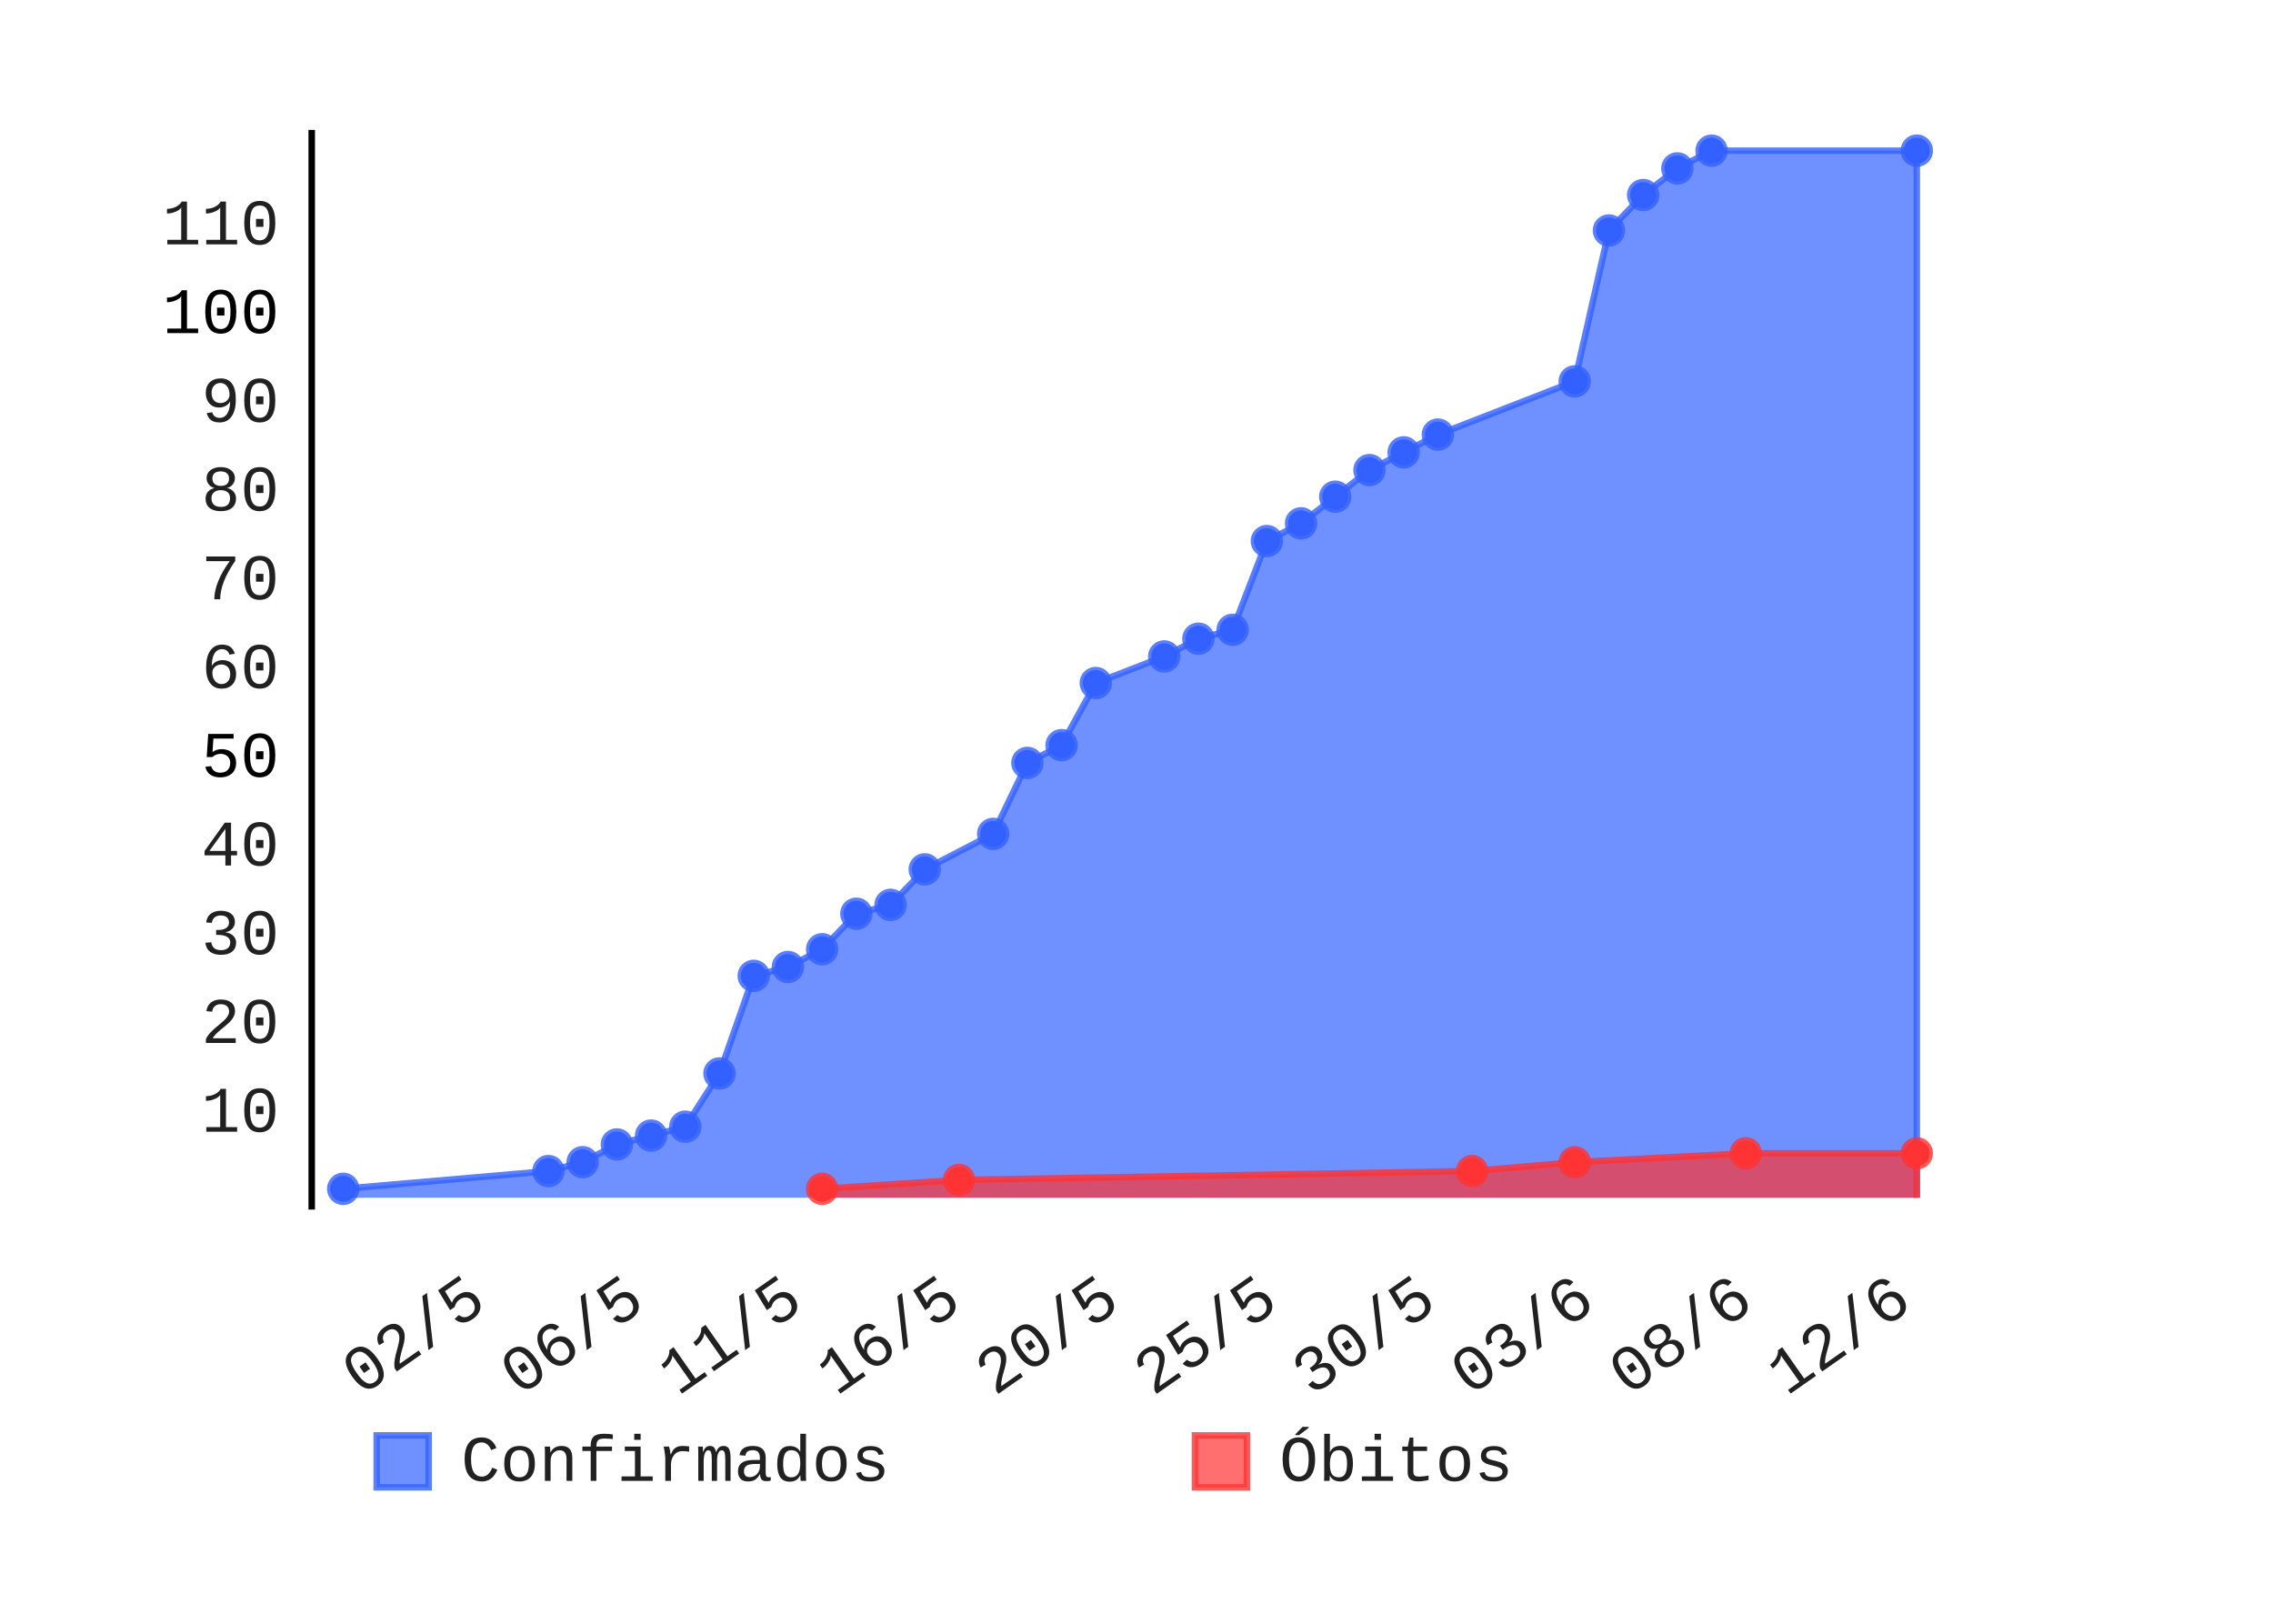
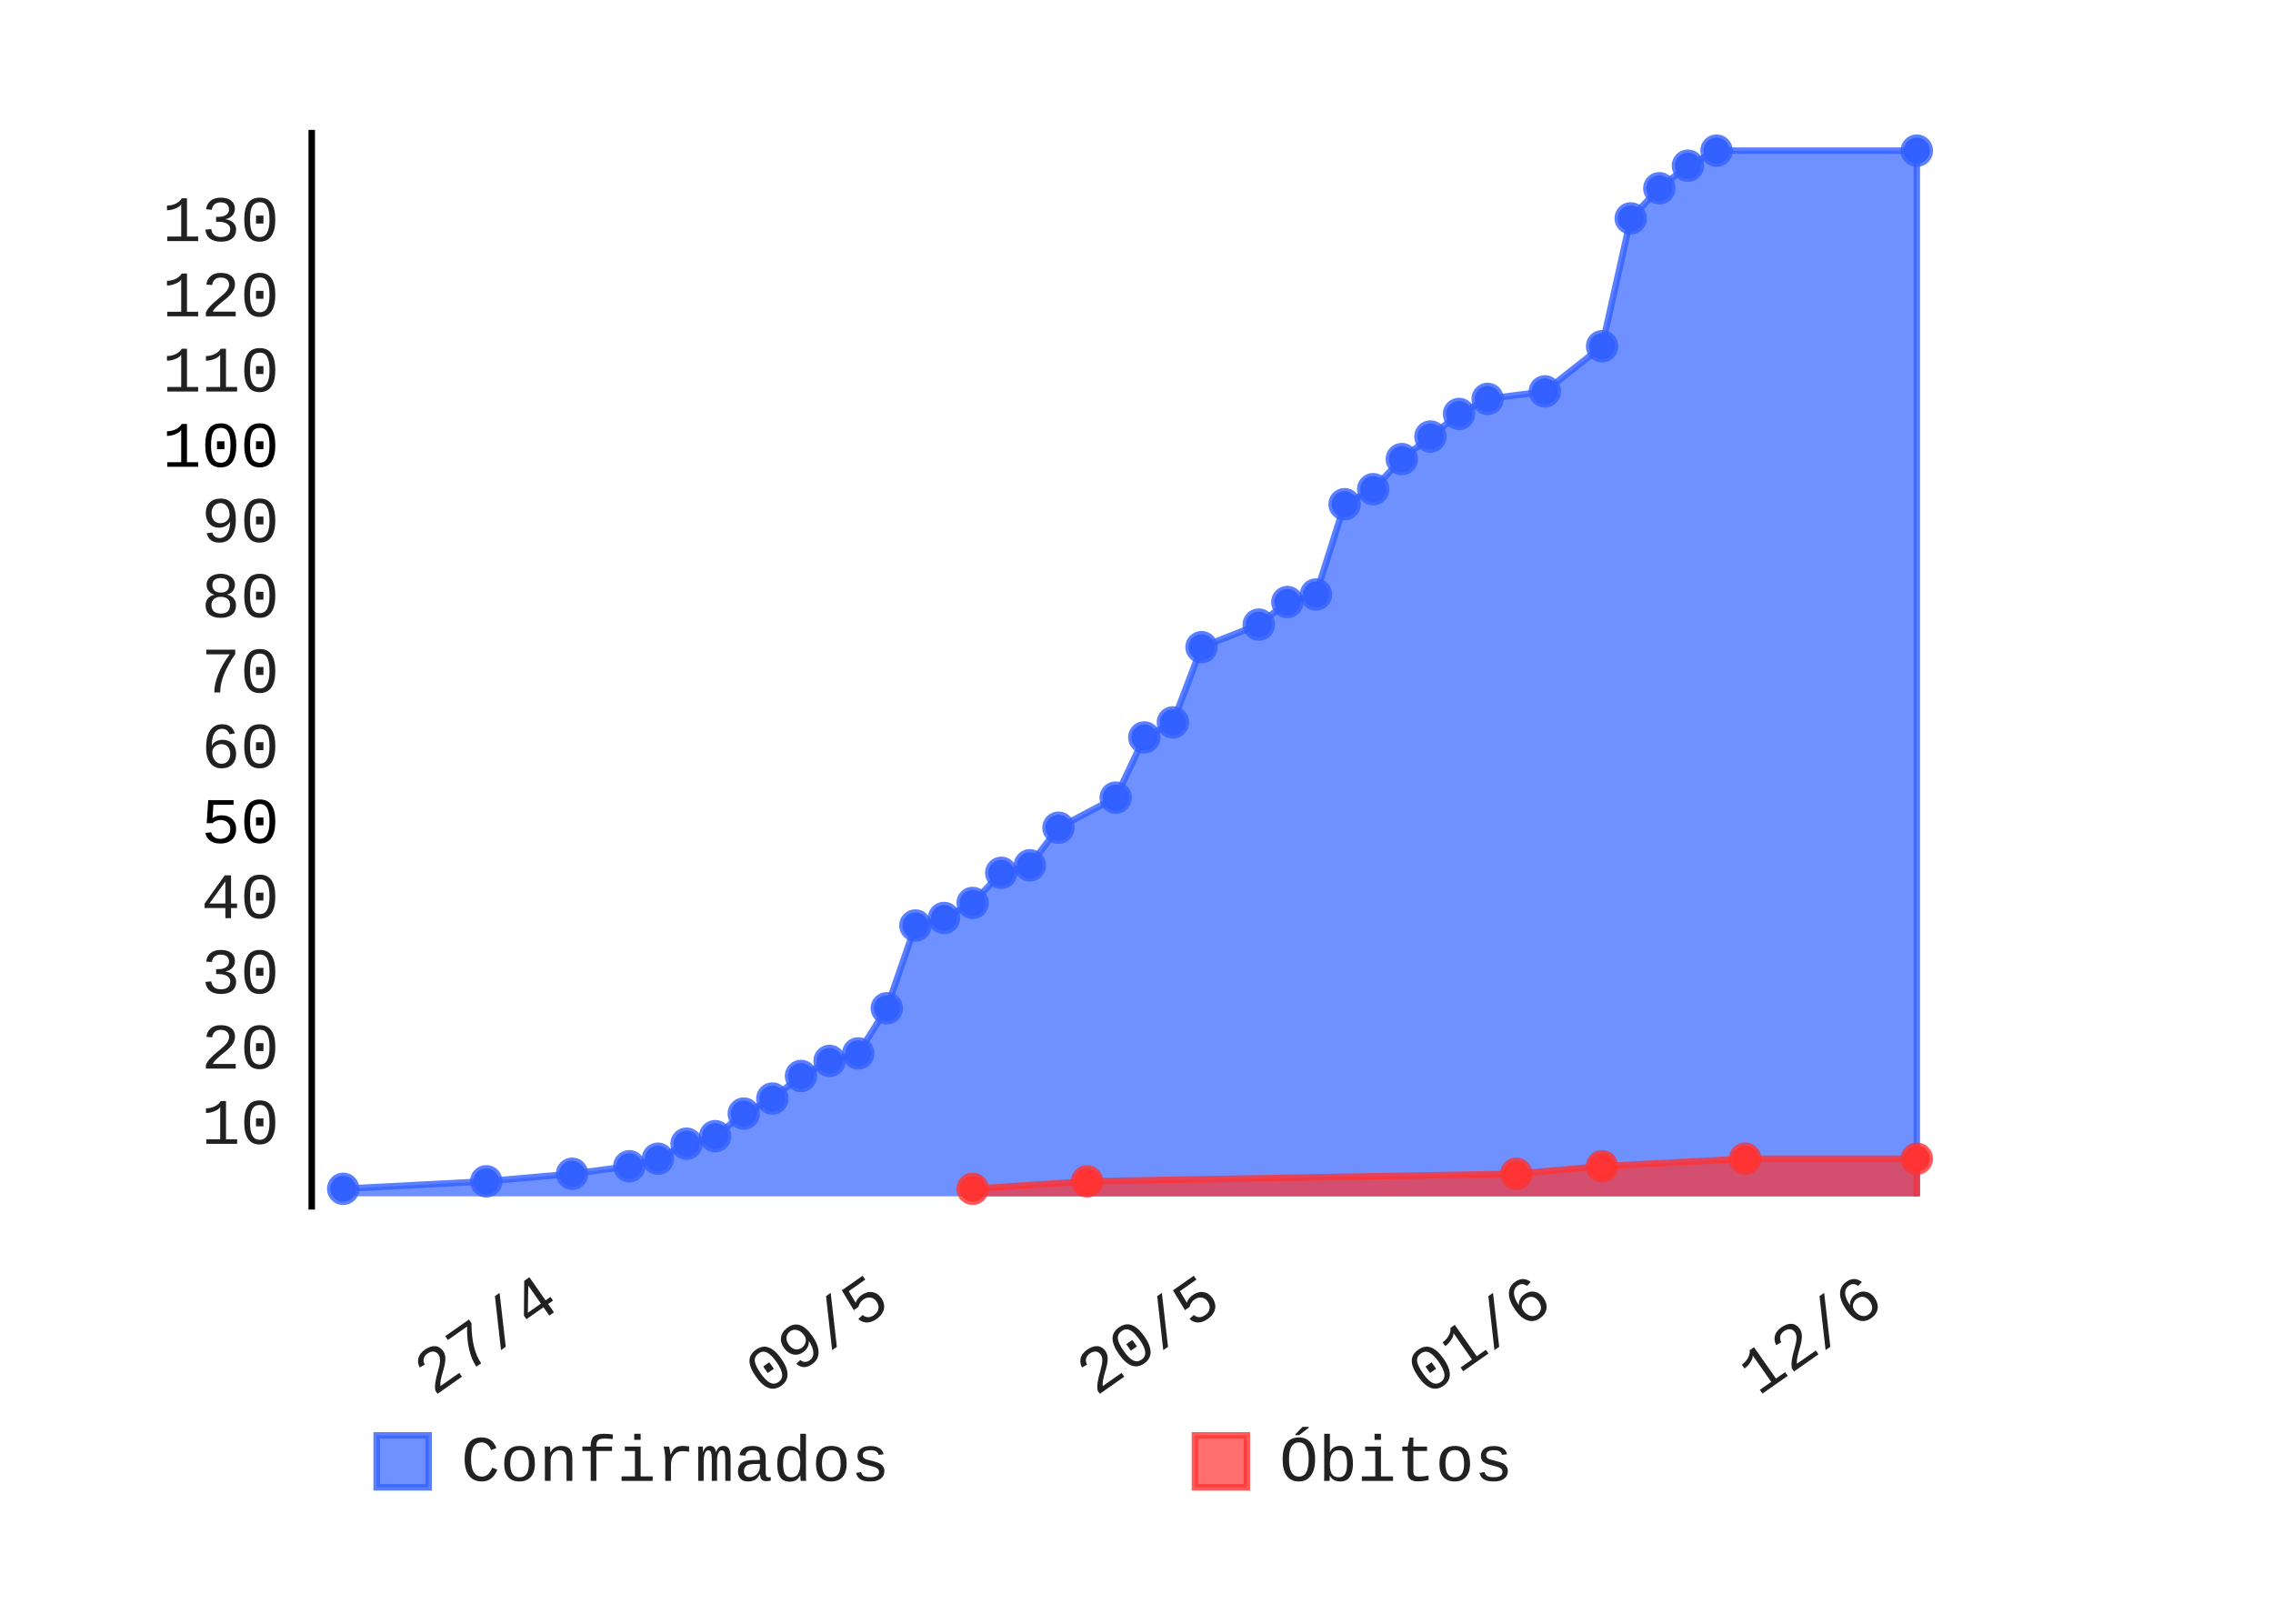
- <svg xmlns="http://www.w3.org/2000/svg" class="pygal-chart" height="250" id="chart-2655535f-7371-455e-a0c4-8faa1090a4e7" viewBox="0 0 350 250" width="350">
+ <svg xmlns="http://www.w3.org/2000/svg" class="pygal-chart" height="250" id="chart-beb654b9-c6de-44aa-ab19-c70a9efaa486" viewBox="0 0 350 250" width="350">
  <defs>
-     <style type="text/css">#chart-2655535f-7371-455e-a0c4-8faa1090a4e7{-webkit-user-select:none;-webkit-font-smoothing:antialiased;font-family:Consolas,"Liberation Mono",Menlo,Courier,monospace}#chart-2655535f-7371-455e-a0c4-8faa1090a4e7 .title{font-family:Consolas,"Liberation Mono",Menlo,Courier,monospace;font-size:8px}#chart-2655535f-7371-455e-a0c4-8faa1090a4e7 .legends .legend text{font-family:Consolas,"Liberation Mono",Menlo,Courier,monospace;font-size:10px}#chart-2655535f-7371-455e-a0c4-8faa1090a4e7 .axis text{font-family:Consolas,"Liberation Mono",Menlo,Courier,monospace;font-size:10px}#chart-2655535f-7371-455e-a0c4-8faa1090a4e7 .axis text.major{font-family:Consolas,"Liberation Mono",Menlo,Courier,monospace;font-size:10px}#chart-2655535f-7371-455e-a0c4-8faa1090a4e7 .text-overlay text.value{font-family:Consolas,"Liberation Mono",Menlo,Courier,monospace;font-size:16px}#chart-2655535f-7371-455e-a0c4-8faa1090a4e7 .text-overlay text.label{font-family:Consolas,"Liberation Mono",Menlo,Courier,monospace;font-size:10px}#chart-2655535f-7371-455e-a0c4-8faa1090a4e7 .tooltip{font-family:Consolas,"Liberation Mono",Menlo,Courier,monospace;font-size:12px}#chart-2655535f-7371-455e-a0c4-8faa1090a4e7 text.no_data{font-family:Consolas,"Liberation Mono",Menlo,Courier,monospace;font-size:64px}
- #chart-2655535f-7371-455e-a0c4-8faa1090a4e7{background-color:transparent}#chart-2655535f-7371-455e-a0c4-8faa1090a4e7 path,#chart-2655535f-7371-455e-a0c4-8faa1090a4e7 line,#chart-2655535f-7371-455e-a0c4-8faa1090a4e7 rect,#chart-2655535f-7371-455e-a0c4-8faa1090a4e7 circle{-webkit-transition:150ms;-moz-transition:150ms;transition:150ms}#chart-2655535f-7371-455e-a0c4-8faa1090a4e7 .graph &gt; .background{fill:transparent}#chart-2655535f-7371-455e-a0c4-8faa1090a4e7 .plot &gt; .background{fill:rgba(255,255,255,1)}#chart-2655535f-7371-455e-a0c4-8faa1090a4e7 .graph{fill:rgba(0,0,0,.87)}#chart-2655535f-7371-455e-a0c4-8faa1090a4e7 text.no_data{fill:rgba(0,0,0,1)}#chart-2655535f-7371-455e-a0c4-8faa1090a4e7 .title{fill:rgba(0,0,0,1)}#chart-2655535f-7371-455e-a0c4-8faa1090a4e7 .legends .legend text{fill:rgba(0,0,0,.87)}#chart-2655535f-7371-455e-a0c4-8faa1090a4e7 .legends .legend:hover text{fill:rgba(0,0,0,1)}#chart-2655535f-7371-455e-a0c4-8faa1090a4e7 .axis .line{stroke:rgba(0,0,0,1)}#chart-2655535f-7371-455e-a0c4-8faa1090a4e7 .axis .guide.line{stroke:rgba(0,0,0,.54)}#chart-2655535f-7371-455e-a0c4-8faa1090a4e7 .axis .major.line{stroke:rgba(0,0,0,.87)}#chart-2655535f-7371-455e-a0c4-8faa1090a4e7 .axis text.major{fill:rgba(0,0,0,1)}#chart-2655535f-7371-455e-a0c4-8faa1090a4e7 .axis.y .guides:hover .guide.line,#chart-2655535f-7371-455e-a0c4-8faa1090a4e7 .line-graph .axis.x .guides:hover .guide.line,#chart-2655535f-7371-455e-a0c4-8faa1090a4e7 .stackedline-graph .axis.x .guides:hover .guide.line,#chart-2655535f-7371-455e-a0c4-8faa1090a4e7 .xy-graph .axis.x .guides:hover .guide.line{stroke:rgba(0,0,0,1)}#chart-2655535f-7371-455e-a0c4-8faa1090a4e7 .axis .guides:hover text{fill:rgba(0,0,0,1)}#chart-2655535f-7371-455e-a0c4-8faa1090a4e7 .reactive{fill-opacity:.7;stroke-opacity:.8}#chart-2655535f-7371-455e-a0c4-8faa1090a4e7 .ci{stroke:rgba(0,0,0,.87)}#chart-2655535f-7371-455e-a0c4-8faa1090a4e7 .reactive.active,#chart-2655535f-7371-455e-a0c4-8faa1090a4e7 .active .reactive{fill-opacity:.8;stroke-opacity:.9;stroke-width:4}#chart-2655535f-7371-455e-a0c4-8faa1090a4e7 .ci .reactive.active{stroke-width:1.5}#chart-2655535f-7371-455e-a0c4-8faa1090a4e7 .series text{fill:rgba(0,0,0,1)}#chart-2655535f-7371-455e-a0c4-8faa1090a4e7 .tooltip rect{fill:rgba(255,255,255,1);stroke:rgba(0,0,0,1);-webkit-transition:opacity 150ms;-moz-transition:opacity 150ms;transition:opacity 150ms}#chart-2655535f-7371-455e-a0c4-8faa1090a4e7 .tooltip .label{fill:rgba(0,0,0,.87)}#chart-2655535f-7371-455e-a0c4-8faa1090a4e7 .tooltip .label{fill:rgba(0,0,0,.87)}#chart-2655535f-7371-455e-a0c4-8faa1090a4e7 .tooltip .legend{font-size:.8em;fill:rgba(0,0,0,.54)}#chart-2655535f-7371-455e-a0c4-8faa1090a4e7 .tooltip .x_label{font-size:.6em;fill:rgba(0,0,0,1)}#chart-2655535f-7371-455e-a0c4-8faa1090a4e7 .tooltip .xlink{font-size:.5em;text-decoration:underline}#chart-2655535f-7371-455e-a0c4-8faa1090a4e7 .tooltip .value{font-size:1.5em}#chart-2655535f-7371-455e-a0c4-8faa1090a4e7 .bound{font-size:.5em}#chart-2655535f-7371-455e-a0c4-8faa1090a4e7 .max-value{font-size:.75em;fill:rgba(0,0,0,.54)}#chart-2655535f-7371-455e-a0c4-8faa1090a4e7 .map-element{fill:rgba(255,255,255,1);stroke:rgba(0,0,0,.54) !important}#chart-2655535f-7371-455e-a0c4-8faa1090a4e7 .map-element .reactive{fill-opacity:inherit;stroke-opacity:inherit}#chart-2655535f-7371-455e-a0c4-8faa1090a4e7 .color-0,#chart-2655535f-7371-455e-a0c4-8faa1090a4e7 .color-0 a:visited{stroke:#3361FF;fill:#3361FF}#chart-2655535f-7371-455e-a0c4-8faa1090a4e7 .color-1,#chart-2655535f-7371-455e-a0c4-8faa1090a4e7 .color-1 a:visited{stroke:#FF3333;fill:#FF3333}#chart-2655535f-7371-455e-a0c4-8faa1090a4e7 .text-overlay .color-0 text{fill:black}#chart-2655535f-7371-455e-a0c4-8faa1090a4e7 .text-overlay .color-1 text{fill:black}
- #chart-2655535f-7371-455e-a0c4-8faa1090a4e7 text.no_data{text-anchor:middle}#chart-2655535f-7371-455e-a0c4-8faa1090a4e7 .guide.line{fill:none}#chart-2655535f-7371-455e-a0c4-8faa1090a4e7 .centered{text-anchor:middle}#chart-2655535f-7371-455e-a0c4-8faa1090a4e7 .title{text-anchor:middle}#chart-2655535f-7371-455e-a0c4-8faa1090a4e7 .legends .legend text{fill-opacity:1}#chart-2655535f-7371-455e-a0c4-8faa1090a4e7 .axis.x text{text-anchor:middle}#chart-2655535f-7371-455e-a0c4-8faa1090a4e7 .axis.x:not(.web) text[transform]{text-anchor:start}#chart-2655535f-7371-455e-a0c4-8faa1090a4e7 .axis.x:not(.web) text[transform].backwards{text-anchor:end}#chart-2655535f-7371-455e-a0c4-8faa1090a4e7 .axis.y text{text-anchor:end}#chart-2655535f-7371-455e-a0c4-8faa1090a4e7 .axis.y text[transform].backwards{text-anchor:start}#chart-2655535f-7371-455e-a0c4-8faa1090a4e7 .axis.y2 text{text-anchor:start}#chart-2655535f-7371-455e-a0c4-8faa1090a4e7 .axis.y2 text[transform].backwards{text-anchor:end}#chart-2655535f-7371-455e-a0c4-8faa1090a4e7 .axis .guide.line{stroke-dasharray:4,4}#chart-2655535f-7371-455e-a0c4-8faa1090a4e7 .axis .major.guide.line{stroke-dasharray:6,6}#chart-2655535f-7371-455e-a0c4-8faa1090a4e7 .horizontal .axis.y .guide.line,#chart-2655535f-7371-455e-a0c4-8faa1090a4e7 .horizontal .axis.y2 .guide.line,#chart-2655535f-7371-455e-a0c4-8faa1090a4e7 .vertical .axis.x .guide.line{opacity:0}#chart-2655535f-7371-455e-a0c4-8faa1090a4e7 .horizontal .axis.always_show .guide.line,#chart-2655535f-7371-455e-a0c4-8faa1090a4e7 .vertical .axis.always_show .guide.line{opacity:1 !important}#chart-2655535f-7371-455e-a0c4-8faa1090a4e7 .axis.y .guides:hover .guide.line,#chart-2655535f-7371-455e-a0c4-8faa1090a4e7 .axis.y2 .guides:hover .guide.line,#chart-2655535f-7371-455e-a0c4-8faa1090a4e7 .axis.x .guides:hover .guide.line{opacity:1}#chart-2655535f-7371-455e-a0c4-8faa1090a4e7 .axis .guides:hover text{opacity:1}#chart-2655535f-7371-455e-a0c4-8faa1090a4e7 .nofill{fill:none}#chart-2655535f-7371-455e-a0c4-8faa1090a4e7 .subtle-fill{fill-opacity:.2}#chart-2655535f-7371-455e-a0c4-8faa1090a4e7 .dot{stroke-width:1px;fill-opacity:1}#chart-2655535f-7371-455e-a0c4-8faa1090a4e7 .dot.active{stroke-width:5px}#chart-2655535f-7371-455e-a0c4-8faa1090a4e7 .dot.negative{fill:transparent}#chart-2655535f-7371-455e-a0c4-8faa1090a4e7 text,#chart-2655535f-7371-455e-a0c4-8faa1090a4e7 tspan{stroke:none !important}#chart-2655535f-7371-455e-a0c4-8faa1090a4e7 .series text.active{opacity:1}#chart-2655535f-7371-455e-a0c4-8faa1090a4e7 .tooltip rect{fill-opacity:.95;stroke-width:.5}#chart-2655535f-7371-455e-a0c4-8faa1090a4e7 .tooltip text{fill-opacity:1}#chart-2655535f-7371-455e-a0c4-8faa1090a4e7 .showable{visibility:hidden}#chart-2655535f-7371-455e-a0c4-8faa1090a4e7 .showable.shown{visibility:visible}#chart-2655535f-7371-455e-a0c4-8faa1090a4e7 .gauge-background{fill:rgba(229,229,229,1);stroke:none}#chart-2655535f-7371-455e-a0c4-8faa1090a4e7 .bg-lines{stroke:transparent;stroke-width:2px}</style>
+     <style type="text/css">#chart-beb654b9-c6de-44aa-ab19-c70a9efaa486{-webkit-user-select:none;-webkit-font-smoothing:antialiased;font-family:Consolas,"Liberation Mono",Menlo,Courier,monospace}#chart-beb654b9-c6de-44aa-ab19-c70a9efaa486 .title{font-family:Consolas,"Liberation Mono",Menlo,Courier,monospace;font-size:8px}#chart-beb654b9-c6de-44aa-ab19-c70a9efaa486 .legends .legend text{font-family:Consolas,"Liberation Mono",Menlo,Courier,monospace;font-size:10px}#chart-beb654b9-c6de-44aa-ab19-c70a9efaa486 .axis text{font-family:Consolas,"Liberation Mono",Menlo,Courier,monospace;font-size:10px}#chart-beb654b9-c6de-44aa-ab19-c70a9efaa486 .axis text.major{font-family:Consolas,"Liberation Mono",Menlo,Courier,monospace;font-size:10px}#chart-beb654b9-c6de-44aa-ab19-c70a9efaa486 .text-overlay text.value{font-family:Consolas,"Liberation Mono",Menlo,Courier,monospace;font-size:16px}#chart-beb654b9-c6de-44aa-ab19-c70a9efaa486 .text-overlay text.label{font-family:Consolas,"Liberation Mono",Menlo,Courier,monospace;font-size:10px}#chart-beb654b9-c6de-44aa-ab19-c70a9efaa486 .tooltip{font-family:Consolas,"Liberation Mono",Menlo,Courier,monospace;font-size:12px}#chart-beb654b9-c6de-44aa-ab19-c70a9efaa486 text.no_data{font-family:Consolas,"Liberation Mono",Menlo,Courier,monospace;font-size:64px}
+ #chart-beb654b9-c6de-44aa-ab19-c70a9efaa486{background-color:transparent}#chart-beb654b9-c6de-44aa-ab19-c70a9efaa486 path,#chart-beb654b9-c6de-44aa-ab19-c70a9efaa486 line,#chart-beb654b9-c6de-44aa-ab19-c70a9efaa486 rect,#chart-beb654b9-c6de-44aa-ab19-c70a9efaa486 circle{-webkit-transition:150ms;-moz-transition:150ms;transition:150ms}#chart-beb654b9-c6de-44aa-ab19-c70a9efaa486 .graph &gt; .background{fill:transparent}#chart-beb654b9-c6de-44aa-ab19-c70a9efaa486 .plot &gt; .background{fill:rgba(255,255,255,1)}#chart-beb654b9-c6de-44aa-ab19-c70a9efaa486 .graph{fill:rgba(0,0,0,.87)}#chart-beb654b9-c6de-44aa-ab19-c70a9efaa486 text.no_data{fill:rgba(0,0,0,1)}#chart-beb654b9-c6de-44aa-ab19-c70a9efaa486 .title{fill:rgba(0,0,0,1)}#chart-beb654b9-c6de-44aa-ab19-c70a9efaa486 .legends .legend text{fill:rgba(0,0,0,.87)}#chart-beb654b9-c6de-44aa-ab19-c70a9efaa486 .legends .legend:hover text{fill:rgba(0,0,0,1)}#chart-beb654b9-c6de-44aa-ab19-c70a9efaa486 .axis .line{stroke:rgba(0,0,0,1)}#chart-beb654b9-c6de-44aa-ab19-c70a9efaa486 .axis .guide.line{stroke:rgba(0,0,0,.54)}#chart-beb654b9-c6de-44aa-ab19-c70a9efaa486 .axis .major.line{stroke:rgba(0,0,0,.87)}#chart-beb654b9-c6de-44aa-ab19-c70a9efaa486 .axis text.major{fill:rgba(0,0,0,1)}#chart-beb654b9-c6de-44aa-ab19-c70a9efaa486 .axis.y .guides:hover .guide.line,#chart-beb654b9-c6de-44aa-ab19-c70a9efaa486 .line-graph .axis.x .guides:hover .guide.line,#chart-beb654b9-c6de-44aa-ab19-c70a9efaa486 .stackedline-graph .axis.x .guides:hover .guide.line,#chart-beb654b9-c6de-44aa-ab19-c70a9efaa486 .xy-graph .axis.x .guides:hover .guide.line{stroke:rgba(0,0,0,1)}#chart-beb654b9-c6de-44aa-ab19-c70a9efaa486 .axis .guides:hover text{fill:rgba(0,0,0,1)}#chart-beb654b9-c6de-44aa-ab19-c70a9efaa486 .reactive{fill-opacity:.7;stroke-opacity:.8}#chart-beb654b9-c6de-44aa-ab19-c70a9efaa486 .ci{stroke:rgba(0,0,0,.87)}#chart-beb654b9-c6de-44aa-ab19-c70a9efaa486 .reactive.active,#chart-beb654b9-c6de-44aa-ab19-c70a9efaa486 .active .reactive{fill-opacity:.8;stroke-opacity:.9;stroke-width:4}#chart-beb654b9-c6de-44aa-ab19-c70a9efaa486 .ci .reactive.active{stroke-width:1.5}#chart-beb654b9-c6de-44aa-ab19-c70a9efaa486 .series text{fill:rgba(0,0,0,1)}#chart-beb654b9-c6de-44aa-ab19-c70a9efaa486 .tooltip rect{fill:rgba(255,255,255,1);stroke:rgba(0,0,0,1);-webkit-transition:opacity 150ms;-moz-transition:opacity 150ms;transition:opacity 150ms}#chart-beb654b9-c6de-44aa-ab19-c70a9efaa486 .tooltip .label{fill:rgba(0,0,0,.87)}#chart-beb654b9-c6de-44aa-ab19-c70a9efaa486 .tooltip .label{fill:rgba(0,0,0,.87)}#chart-beb654b9-c6de-44aa-ab19-c70a9efaa486 .tooltip .legend{font-size:.8em;fill:rgba(0,0,0,.54)}#chart-beb654b9-c6de-44aa-ab19-c70a9efaa486 .tooltip .x_label{font-size:.6em;fill:rgba(0,0,0,1)}#chart-beb654b9-c6de-44aa-ab19-c70a9efaa486 .tooltip .xlink{font-size:.5em;text-decoration:underline}#chart-beb654b9-c6de-44aa-ab19-c70a9efaa486 .tooltip .value{font-size:1.5em}#chart-beb654b9-c6de-44aa-ab19-c70a9efaa486 .bound{font-size:.5em}#chart-beb654b9-c6de-44aa-ab19-c70a9efaa486 .max-value{font-size:.75em;fill:rgba(0,0,0,.54)}#chart-beb654b9-c6de-44aa-ab19-c70a9efaa486 .map-element{fill:rgba(255,255,255,1);stroke:rgba(0,0,0,.54) !important}#chart-beb654b9-c6de-44aa-ab19-c70a9efaa486 .map-element .reactive{fill-opacity:inherit;stroke-opacity:inherit}#chart-beb654b9-c6de-44aa-ab19-c70a9efaa486 .color-0,#chart-beb654b9-c6de-44aa-ab19-c70a9efaa486 .color-0 a:visited{stroke:#3361FF;fill:#3361FF}#chart-beb654b9-c6de-44aa-ab19-c70a9efaa486 .color-1,#chart-beb654b9-c6de-44aa-ab19-c70a9efaa486 .color-1 a:visited{stroke:#FF3333;fill:#FF3333}#chart-beb654b9-c6de-44aa-ab19-c70a9efaa486 .text-overlay .color-0 text{fill:black}#chart-beb654b9-c6de-44aa-ab19-c70a9efaa486 .text-overlay .color-1 text{fill:black}
+ #chart-beb654b9-c6de-44aa-ab19-c70a9efaa486 text.no_data{text-anchor:middle}#chart-beb654b9-c6de-44aa-ab19-c70a9efaa486 .guide.line{fill:none}#chart-beb654b9-c6de-44aa-ab19-c70a9efaa486 .centered{text-anchor:middle}#chart-beb654b9-c6de-44aa-ab19-c70a9efaa486 .title{text-anchor:middle}#chart-beb654b9-c6de-44aa-ab19-c70a9efaa486 .legends .legend text{fill-opacity:1}#chart-beb654b9-c6de-44aa-ab19-c70a9efaa486 .axis.x text{text-anchor:middle}#chart-beb654b9-c6de-44aa-ab19-c70a9efaa486 .axis.x:not(.web) text[transform]{text-anchor:start}#chart-beb654b9-c6de-44aa-ab19-c70a9efaa486 .axis.x:not(.web) text[transform].backwards{text-anchor:end}#chart-beb654b9-c6de-44aa-ab19-c70a9efaa486 .axis.y text{text-anchor:end}#chart-beb654b9-c6de-44aa-ab19-c70a9efaa486 .axis.y text[transform].backwards{text-anchor:start}#chart-beb654b9-c6de-44aa-ab19-c70a9efaa486 .axis.y2 text{text-anchor:start}#chart-beb654b9-c6de-44aa-ab19-c70a9efaa486 .axis.y2 text[transform].backwards{text-anchor:end}#chart-beb654b9-c6de-44aa-ab19-c70a9efaa486 .axis .guide.line{stroke-dasharray:4,4}#chart-beb654b9-c6de-44aa-ab19-c70a9efaa486 .axis .major.guide.line{stroke-dasharray:6,6}#chart-beb654b9-c6de-44aa-ab19-c70a9efaa486 .horizontal .axis.y .guide.line,#chart-beb654b9-c6de-44aa-ab19-c70a9efaa486 .horizontal .axis.y2 .guide.line,#chart-beb654b9-c6de-44aa-ab19-c70a9efaa486 .vertical .axis.x .guide.line{opacity:0}#chart-beb654b9-c6de-44aa-ab19-c70a9efaa486 .horizontal .axis.always_show .guide.line,#chart-beb654b9-c6de-44aa-ab19-c70a9efaa486 .vertical .axis.always_show .guide.line{opacity:1 !important}#chart-beb654b9-c6de-44aa-ab19-c70a9efaa486 .axis.y .guides:hover .guide.line,#chart-beb654b9-c6de-44aa-ab19-c70a9efaa486 .axis.y2 .guides:hover .guide.line,#chart-beb654b9-c6de-44aa-ab19-c70a9efaa486 .axis.x .guides:hover .guide.line{opacity:1}#chart-beb654b9-c6de-44aa-ab19-c70a9efaa486 .axis .guides:hover text{opacity:1}#chart-beb654b9-c6de-44aa-ab19-c70a9efaa486 .nofill{fill:none}#chart-beb654b9-c6de-44aa-ab19-c70a9efaa486 .subtle-fill{fill-opacity:.2}#chart-beb654b9-c6de-44aa-ab19-c70a9efaa486 .dot{stroke-width:1px;fill-opacity:1}#chart-beb654b9-c6de-44aa-ab19-c70a9efaa486 .dot.active{stroke-width:5px}#chart-beb654b9-c6de-44aa-ab19-c70a9efaa486 .dot.negative{fill:transparent}#chart-beb654b9-c6de-44aa-ab19-c70a9efaa486 text,#chart-beb654b9-c6de-44aa-ab19-c70a9efaa486 tspan{stroke:none !important}#chart-beb654b9-c6de-44aa-ab19-c70a9efaa486 .series text.active{opacity:1}#chart-beb654b9-c6de-44aa-ab19-c70a9efaa486 .tooltip rect{fill-opacity:.95;stroke-width:.5}#chart-beb654b9-c6de-44aa-ab19-c70a9efaa486 .tooltip text{fill-opacity:1}#chart-beb654b9-c6de-44aa-ab19-c70a9efaa486 .showable{visibility:hidden}#chart-beb654b9-c6de-44aa-ab19-c70a9efaa486 .showable.shown{visibility:visible}#chart-beb654b9-c6de-44aa-ab19-c70a9efaa486 .gauge-background{fill:rgba(229,229,229,1);stroke:none}#chart-beb654b9-c6de-44aa-ab19-c70a9efaa486 .bg-lines{stroke:transparent;stroke-width:2px}</style>
  </defs>
  <g class="graph datetimeline-graph vertical">
    <rect class="background" height="250" width="350" x="0" y="0" />
    <g class="plot" transform="translate(48, 20)">
      <rect class="background" height="166.234" width="252.0" x="0" y="0" />
      <g class="axis y">
        <g class="guides">
-           <text class="" x="-5" y="154.242">10</text>
-         </g>
-         <g class="guides">
-           <text class="" x="-5" y="140.58">20</text>
-         </g>
-         <g class="guides">
-           <text class="" x="-5" y="126.919">30</text>
-         </g>
-         <g class="guides">
-           <text class="" x="-5" y="113.257">40</text>
-         </g>
-         <g class="guides">
-           <text class="major" x="-5" y="99.596">50</text>
-         </g>
-         <g class="guides">
-           <text class="" x="-5" y="85.934">60</text>
-         </g>
-         <g class="guides">
-           <text class="" x="-5" y="72.272">70</text>
-         </g>
-         <g class="guides">
-           <text class="" x="-5" y="58.611">80</text>
-         </g>
-         <g class="guides">
-           <text class="" x="-5" y="44.949">90</text>
-         </g>
-         <g class="guides">
-           <text class="major" x="-5" y="31.288">100</text>
-         </g>
-         <g class="guides">
-           <text class="" x="-5" y="17.626">110</text>
+           <text class="" x="-5" y="156.113">10</text>
+         </g>
+         <g class="guides">
+           <text class="" x="-5" y="144.53">20</text>
+         </g>
+         <g class="guides">
+           <text class="" x="-5" y="132.948">30</text>
+         </g>
+         <g class="guides">
+           <text class="" x="-5" y="121.365">40</text>
+         </g>
+         <g class="guides">
+           <text class="major" x="-5" y="109.782">50</text>
+         </g>
+         <g class="guides">
+           <text class="" x="-5" y="98.2">60</text>
+         </g>
+         <g class="guides">
+           <text class="" x="-5" y="86.617">70</text>
+         </g>
+         <g class="guides">
+           <text class="" x="-5" y="75.034">80</text>
+         </g>
+         <g class="guides">
+           <text class="" x="-5" y="63.452">90</text>
+         </g>
+         <g class="guides">
+           <text class="major" x="-5" y="51.869">100</text>
+         </g>
+         <g class="guides">
+           <text class="" x="-5" y="40.286">110</text>
+         </g>
+         <g class="guides">
+           <text class="" x="-5" y="28.704">120</text>
+         </g>
+         <g class="guides">
+           <text class="" x="-5" y="17.121">130</text>
        </g>
      </g>
      <g class="axis x">
        <path class="line" d="M0 0 v166.234" />
        <g class="guides">
-           <path class="guide line" d="M27.282 0 v166.234" />
-           <text class="backwards" transform="rotate(325 27.28205 181.2342)" x="27.282" y="181.234">02/5</text>
-         </g>
-         <g class="guides">
-           <path class="guide line" d="M51.669 0 v166.234" />
-           <text class="backwards" transform="rotate(325 51.6689 181.2342)" x="51.669" y="181.234">06/5</text>
-         </g>
-         <g class="guides">
-           <path class="guide line" d="M76.056 0 v166.234" />
-           <text class="backwards" transform="rotate(325 76.05574 181.2342)" x="76.056" y="181.234">11/5</text>
-         </g>
-         <g class="guides">
-           <path class="guide line" d="M100.443 0 v166.234" />
-           <text class="backwards" transform="rotate(325 100.4426 181.2342)" x="100.443" y="181.234">16/5</text>
-         </g>
-         <g class="guides">
-           <path class="guide line" d="M124.829 0 v166.234" />
-           <text class="backwards" transform="rotate(325 124.8294 181.2342)" x="124.829" y="181.234">20/5</text>
-         </g>
-         <g class="guides">
-           <path class="guide line" d="M149.216 0 v166.234" />
-           <text class="backwards" transform="rotate(325 149.2163 181.2342)" x="149.216" y="181.234">25/5</text>
-         </g>
-         <g class="guides">
-           <path class="guide line" d="M173.603 0 v166.234" />
-           <text class="backwards" transform="rotate(325 173.6031 181.2342)" x="173.603" y="181.234">30/5</text>
-         </g>
-         <g class="guides">
-           <path class="guide line" d="M197.99 0 v166.234" />
-           <text class="backwards" transform="rotate(325 197.99 181.2342)" x="197.99" y="181.234">03/6</text>
-         </g>
-         <g class="guides">
-           <path class="guide line" d="M222.377 0 v166.234" />
-           <text class="backwards" transform="rotate(325 222.3768 181.2342)" x="222.377" y="181.234">08/6</text>
-         </g>
-         <g class="guides">
-           <path class="guide line" d="M246.764 0 v166.234" />
-           <text class="backwards" transform="rotate(325 246.7637 181.2342)" x="246.764" y="181.234">12/6</text>
+           <path class="guide line" d="M38.459 0 v166.234" />
+           <text class="backwards" transform="rotate(325 38.45921 181.2342)" x="38.459" y="181.234">27/4</text>
+         </g>
+         <g class="guides">
+           <path class="guide line" d="M89.45 0 v166.234" />
+           <text class="backwards" transform="rotate(325 89.44988 181.2342)" x="89.45" y="181.234">09/5</text>
+         </g>
+         <g class="guides">
+           <path class="guide line" d="M140.441 0 v166.234" />
+           <text class="backwards" transform="rotate(325 140.4406 181.2342)" x="140.441" y="181.234">20/5</text>
+         </g>
+         <g class="guides">
+           <path class="guide line" d="M191.431 0 v166.234" />
+           <text class="backwards" transform="rotate(325 191.4312 181.2342)" x="191.431" y="181.234">01/6</text>
+         </g>
+         <g class="guides">
+           <path class="guide line" d="M242.422 0 v166.234" />
+           <text class="backwards" transform="rotate(325 242.4219 181.2342)" x="242.422" y="181.234">12/6</text>
        </g>
      </g>
      <g class="series serie-0 color-0">
-         <path class="line reactive" d="M4.846 164.404 L4.846 163.037 36.452 160.305 41.719 158.939 46.987 156.207 52.254 154.84 57.522 153.474 62.789 145.277 68.057 130.25 73.324 128.883 78.592 126.151 83.86 120.686 89.127 119.32 94.395 113.856 104.93 108.391 110.197 97.462 115.465 94.729 120.732 85.166 131.268 81.068 136.535 78.336 141.803 76.969 147.07 63.308 152.338 60.575 157.605 56.477 162.873 52.379 168.14 49.646 173.408 46.914 194.478 38.717 199.746 15.492 205.013 10.028 210.281 5.929 215.548 3.197 247.154 3.197 247.154 164.404" />
+         <path class="line reactive" d="M4.846 164.196 L4.846 163.037 26.874 161.879 40.091 160.721 48.902 159.563 53.308 158.404 57.713 156.088 62.119 154.93 66.524 151.455 70.93 149.138 75.336 145.663 79.741 143.347 84.147 142.189 88.552 135.239 92.958 122.498 97.364 121.34 101.769 119.023 106.175 114.39 110.58 113.232 114.986 107.441 123.797 102.808 128.203 93.541 132.608 91.225 137.014 79.642 145.825 76.167 150.231 72.693 154.636 71.534 159.042 57.635 163.448 55.319 167.853 50.686 172.259 47.211 176.664 43.736 181.07 41.42 189.881 40.261 198.692 33.312 203.098 13.621 207.503 8.988 211.909 5.513 216.315 3.197 247.154 3.197 247.154 164.196" />
      </g>
      <g class="series serie-1 color-1">
-         <path class="line reactive" d="M78.592 164.404 L78.592 163.037 99.662 161.671 178.676 160.305 194.478 158.939 220.816 157.573 247.154 157.573 247.154 164.404" />
+         <path class="line reactive" d="M101.769 164.196 L101.769 163.037 119.392 161.879 185.476 160.721 198.692 159.563 220.72 158.404 247.154 158.404 247.154 164.196" />
      </g>
    </g>
    <g class="titles" />
    <g class="plot overlay" transform="translate(48, 20)">
      <g class="series serie-0 color-0">
        <g class="dots">
          <circle class="dot reactive tooltip-trigger" cx="4.846" cy="163.037" r="2" />
        </g>
        <g class="dots">
-           <circle class="dot reactive tooltip-trigger" cx="36.452" cy="160.305" r="2" />
-         </g>
-         <g class="dots">
-           <circle class="dot reactive tooltip-trigger" cx="41.719" cy="158.939" r="2" />
-         </g>
-         <g class="dots">
-           <circle class="dot reactive tooltip-trigger" cx="46.987" cy="156.207" r="2" />
-         </g>
-         <g class="dots">
-           <circle class="dot reactive tooltip-trigger" cx="52.254" cy="154.84" r="2" />
-         </g>
-         <g class="dots">
-           <circle class="dot reactive tooltip-trigger" cx="57.522" cy="153.474" r="2" />
-         </g>
-         <g class="dots">
-           <circle class="dot reactive tooltip-trigger" cx="62.789" cy="145.277" r="2" />
-         </g>
-         <g class="dots">
-           <circle class="dot reactive tooltip-trigger" cx="68.057" cy="130.25" r="2" />
-         </g>
-         <g class="dots">
-           <circle class="dot reactive tooltip-trigger" cx="73.324" cy="128.883" r="2" />
-         </g>
-         <g class="dots">
-           <circle class="dot reactive tooltip-trigger" cx="78.592" cy="126.151" r="2" />
-         </g>
-         <g class="dots">
-           <circle class="dot reactive tooltip-trigger" cx="83.86" cy="120.686" r="2" />
-         </g>
-         <g class="dots">
-           <circle class="dot reactive tooltip-trigger" cx="89.127" cy="119.32" r="2" />
-         </g>
-         <g class="dots">
-           <circle class="dot reactive tooltip-trigger" cx="94.395" cy="113.856" r="2" />
-         </g>
-         <g class="dots">
-           <circle class="dot reactive tooltip-trigger" cx="104.93" cy="108.391" r="2" />
-         </g>
-         <g class="dots">
-           <circle class="dot reactive tooltip-trigger" cx="110.197" cy="97.462" r="2" />
-         </g>
-         <g class="dots">
-           <circle class="dot reactive tooltip-trigger" cx="115.465" cy="94.729" r="2" />
-         </g>
-         <g class="dots">
-           <circle class="dot reactive tooltip-trigger" cx="120.732" cy="85.166" r="2" />
-         </g>
-         <g class="dots">
-           <circle class="dot reactive tooltip-trigger" cx="131.268" cy="81.068" r="2" />
-         </g>
-         <g class="dots">
-           <circle class="dot reactive tooltip-trigger" cx="136.535" cy="78.336" r="2" />
-         </g>
-         <g class="dots">
-           <circle class="dot reactive tooltip-trigger" cx="141.803" cy="76.969" r="2" />
-         </g>
-         <g class="dots">
-           <circle class="dot reactive tooltip-trigger" cx="147.07" cy="63.308" r="2" />
-         </g>
-         <g class="dots">
-           <circle class="dot reactive tooltip-trigger" cx="152.338" cy="60.575" r="2" />
-         </g>
-         <g class="dots">
-           <circle class="dot reactive tooltip-trigger" cx="157.605" cy="56.477" r="2" />
-         </g>
-         <g class="dots">
-           <circle class="dot reactive tooltip-trigger" cx="162.873" cy="52.379" r="2" />
-         </g>
-         <g class="dots">
-           <circle class="dot reactive tooltip-trigger" cx="168.14" cy="49.646" r="2" />
-         </g>
-         <g class="dots">
-           <circle class="dot reactive tooltip-trigger" cx="173.408" cy="46.914" r="2" />
-         </g>
-         <g class="dots">
-           <circle class="dot reactive tooltip-trigger" cx="194.478" cy="38.717" r="2" />
-         </g>
-         <g class="dots">
-           <circle class="dot reactive tooltip-trigger" cx="199.746" cy="15.492" r="2" />
-         </g>
-         <g class="dots">
-           <circle class="dot reactive tooltip-trigger" cx="205.013" cy="10.028" r="2" />
-         </g>
-         <g class="dots">
-           <circle class="dot reactive tooltip-trigger" cx="210.281" cy="5.929" r="2" />
-         </g>
-         <g class="dots">
-           <circle class="dot reactive tooltip-trigger" cx="215.548" cy="3.197" r="2" />
+           <circle class="dot reactive tooltip-trigger" cx="26.874" cy="161.879" r="2" />
+         </g>
+         <g class="dots">
+           <circle class="dot reactive tooltip-trigger" cx="40.091" cy="160.721" r="2" />
+         </g>
+         <g class="dots">
+           <circle class="dot reactive tooltip-trigger" cx="48.902" cy="159.563" r="2" />
+         </g>
+         <g class="dots">
+           <circle class="dot reactive tooltip-trigger" cx="53.308" cy="158.404" r="2" />
+         </g>
+         <g class="dots">
+           <circle class="dot reactive tooltip-trigger" cx="57.713" cy="156.088" r="2" />
+         </g>
+         <g class="dots">
+           <circle class="dot reactive tooltip-trigger" cx="62.119" cy="154.93" r="2" />
+         </g>
+         <g class="dots">
+           <circle class="dot reactive tooltip-trigger" cx="66.524" cy="151.455" r="2" />
+         </g>
+         <g class="dots">
+           <circle class="dot reactive tooltip-trigger" cx="70.93" cy="149.138" r="2" />
+         </g>
+         <g class="dots">
+           <circle class="dot reactive tooltip-trigger" cx="75.336" cy="145.663" r="2" />
+         </g>
+         <g class="dots">
+           <circle class="dot reactive tooltip-trigger" cx="79.741" cy="143.347" r="2" />
+         </g>
+         <g class="dots">
+           <circle class="dot reactive tooltip-trigger" cx="84.147" cy="142.189" r="2" />
+         </g>
+         <g class="dots">
+           <circle class="dot reactive tooltip-trigger" cx="88.552" cy="135.239" r="2" />
+         </g>
+         <g class="dots">
+           <circle class="dot reactive tooltip-trigger" cx="92.958" cy="122.498" r="2" />
+         </g>
+         <g class="dots">
+           <circle class="dot reactive tooltip-trigger" cx="97.364" cy="121.34" r="2" />
+         </g>
+         <g class="dots">
+           <circle class="dot reactive tooltip-trigger" cx="101.769" cy="119.023" r="2" />
+         </g>
+         <g class="dots">
+           <circle class="dot reactive tooltip-trigger" cx="106.175" cy="114.39" r="2" />
+         </g>
+         <g class="dots">
+           <circle class="dot reactive tooltip-trigger" cx="110.58" cy="113.232" r="2" />
+         </g>
+         <g class="dots">
+           <circle class="dot reactive tooltip-trigger" cx="114.986" cy="107.441" r="2" />
+         </g>
+         <g class="dots">
+           <circle class="dot reactive tooltip-trigger" cx="123.797" cy="102.808" r="2" />
+         </g>
+         <g class="dots">
+           <circle class="dot reactive tooltip-trigger" cx="128.203" cy="93.541" r="2" />
+         </g>
+         <g class="dots">
+           <circle class="dot reactive tooltip-trigger" cx="132.608" cy="91.225" r="2" />
+         </g>
+         <g class="dots">
+           <circle class="dot reactive tooltip-trigger" cx="137.014" cy="79.642" r="2" />
+         </g>
+         <g class="dots">
+           <circle class="dot reactive tooltip-trigger" cx="145.825" cy="76.167" r="2" />
+         </g>
+         <g class="dots">
+           <circle class="dot reactive tooltip-trigger" cx="150.231" cy="72.693" r="2" />
+         </g>
+         <g class="dots">
+           <circle class="dot reactive tooltip-trigger" cx="154.636" cy="71.534" r="2" />
+         </g>
+         <g class="dots">
+           <circle class="dot reactive tooltip-trigger" cx="159.042" cy="57.635" r="2" />
+         </g>
+         <g class="dots">
+           <circle class="dot reactive tooltip-trigger" cx="163.448" cy="55.319" r="2" />
+         </g>
+         <g class="dots">
+           <circle class="dot reactive tooltip-trigger" cx="167.853" cy="50.686" r="2" />
+         </g>
+         <g class="dots">
+           <circle class="dot reactive tooltip-trigger" cx="172.259" cy="47.211" r="2" />
+         </g>
+         <g class="dots">
+           <circle class="dot reactive tooltip-trigger" cx="176.664" cy="43.736" r="2" />
+         </g>
+         <g class="dots">
+           <circle class="dot reactive tooltip-trigger" cx="181.07" cy="41.42" r="2" />
+         </g>
+         <g class="dots">
+           <circle class="dot reactive tooltip-trigger" cx="189.881" cy="40.261" r="2" />
+         </g>
+         <g class="dots">
+           <circle class="dot reactive tooltip-trigger" cx="198.692" cy="33.312" r="2" />
+         </g>
+         <g class="dots">
+           <circle class="dot reactive tooltip-trigger" cx="203.098" cy="13.621" r="2" />
+         </g>
+         <g class="dots">
+           <circle class="dot reactive tooltip-trigger" cx="207.503" cy="8.988" r="2" />
+         </g>
+         <g class="dots">
+           <circle class="dot reactive tooltip-trigger" cx="211.909" cy="5.513" r="2" />
+         </g>
+         <g class="dots">
+           <circle class="dot reactive tooltip-trigger" cx="216.315" cy="3.197" r="2" />
        </g>
        <g class="dots">
          <circle class="dot reactive tooltip-trigger" cx="247.154" cy="3.197" r="2" />
        </g>
      </g>
      <g class="series serie-1 color-1">
        <g class="dots">
-           <circle class="dot reactive tooltip-trigger" cx="78.592" cy="163.037" r="2" />
-         </g>
-         <g class="dots">
-           <circle class="dot reactive tooltip-trigger" cx="99.662" cy="161.671" r="2" />
-         </g>
-         <g class="dots">
-           <circle class="dot reactive tooltip-trigger" cx="178.676" cy="160.305" r="2" />
-         </g>
-         <g class="dots">
-           <circle class="dot reactive tooltip-trigger" cx="194.478" cy="158.939" r="2" />
-         </g>
-         <g class="dots">
-           <circle class="dot reactive tooltip-trigger" cx="220.816" cy="157.573" r="2" />
-         </g>
-         <g class="dots">
-           <circle class="dot reactive tooltip-trigger" cx="247.154" cy="157.573" r="2" />
+           <circle class="dot reactive tooltip-trigger" cx="101.769" cy="163.037" r="2" />
+         </g>
+         <g class="dots">
+           <circle class="dot reactive tooltip-trigger" cx="119.392" cy="161.879" r="2" />
+         </g>
+         <g class="dots">
+           <circle class="dot reactive tooltip-trigger" cx="185.476" cy="160.721" r="2" />
+         </g>
+         <g class="dots">
+           <circle class="dot reactive tooltip-trigger" cx="198.692" cy="159.563" r="2" />
+         </g>
+         <g class="dots">
+           <circle class="dot reactive tooltip-trigger" cx="220.72" cy="158.404" r="2" />
+         </g>
+         <g class="dots">
+           <circle class="dot reactive tooltip-trigger" cx="247.154" cy="158.404" r="2" />
        </g>
      </g>
    </g>
    <g class="plot text-overlay" transform="translate(48, 20)">
      <g class="series serie-0 color-0" />
      <g class="series serie-1 color-1" />
    </g>
    <g class="plot tooltip-overlay" transform="translate(48, 20)">
      <g class="tooltip" style="opacity: 0" transform="translate(0 0)">
        <rect class="tooltip-box" height="0" rx="10" ry="10" width="0" />
        <g class="text" />
      </g>
    </g>
    <g class="legends" transform="translate(58, 220)">
      <g class="legend reactive activate-serie" id="activate-serie-0">
        <rect class="color-0 reactive" height="8" width="8" x="0.0" y="1.0" />
        <text x="13.0" y="8.0">Confirmados</text>
      </g>
      <g class="legend reactive activate-serie" id="activate-serie-1">
        <rect class="color-1 reactive" height="8" width="8" x="126.0" y="1.0" />
        <text x="139.0" y="8.0">Óbitos</text>
      </g>
    </g>
  </g>
</svg>
